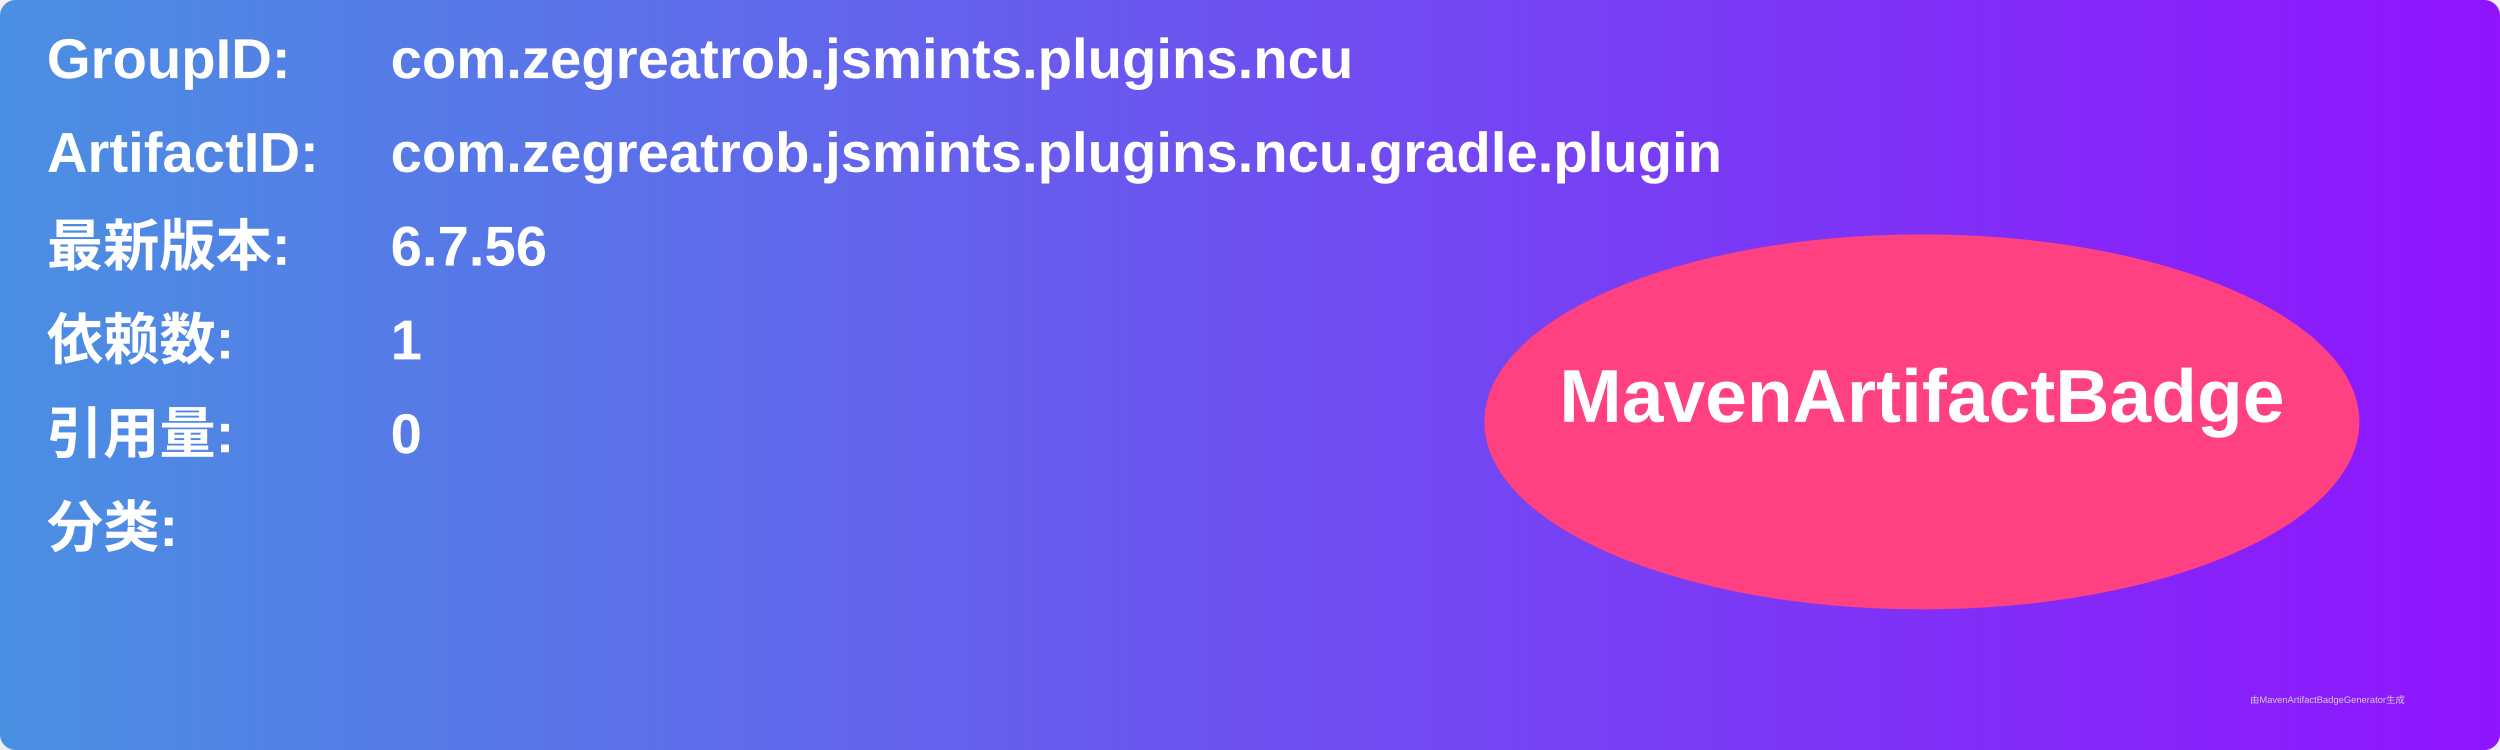
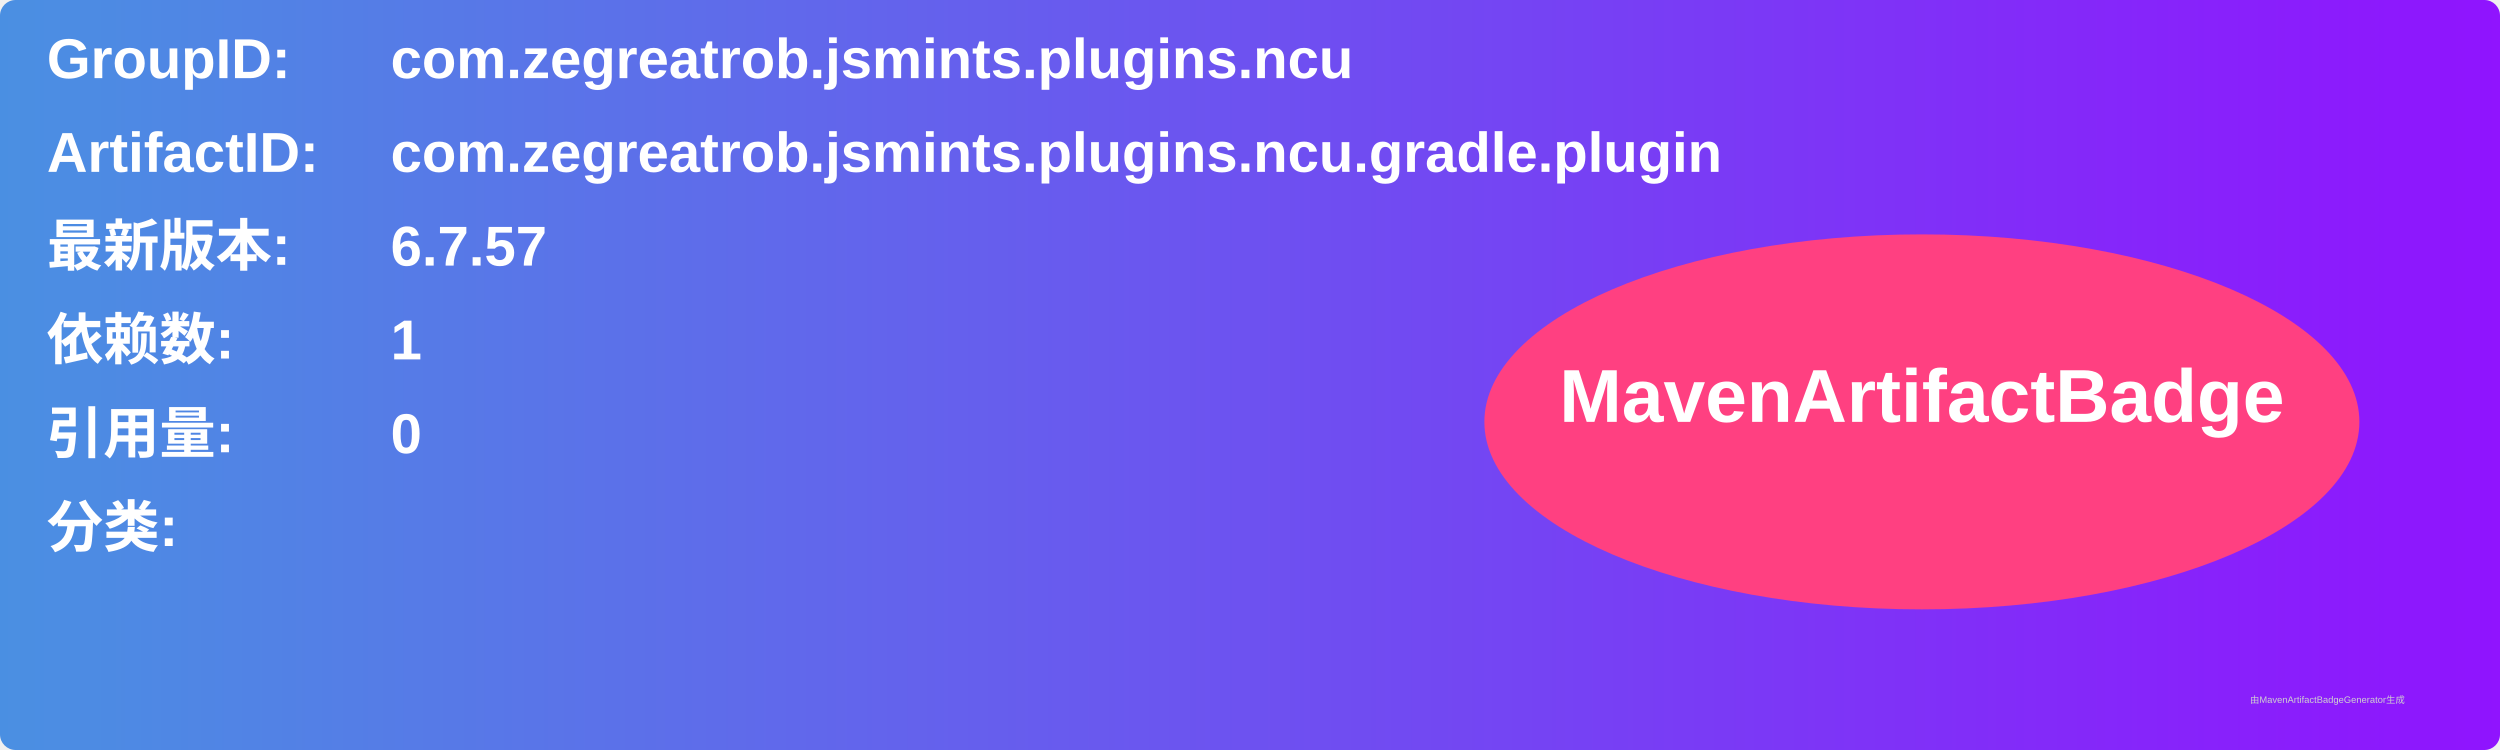
<svg xmlns="http://www.w3.org/2000/svg" width="800" height="240" viewBox="0 0 800 240">
  <linearGradient id="grad" x1="0%" y1="0%" x2="100%" y2="0%">
    <stop offset="0%" stop-color="#4a90e2" />
    <stop offset="100%" stop-color="#9013fe" />
  </linearGradient>
  <rect width="100%" height="100%" rx="5" ry="5" fill="url(#grad)" />
  <g transform="translate(15, 15)">
    <text x="0" y="10" font-family="Arial" font-size="18" fill="white" font-weight="bold" width="260">GroupID:</text>
    <text x="110" y="10" font-family="Arial" font-size="18" fill="white" font-weight="bold" width="460">com.zegreatrob.jsmints.plugins.ncu</text>
    <text x="0" y="40" font-family="Arial" font-size="18" fill="white" font-weight="bold" width="260">ArtifactID:</text>
    <text x="110" y="40" font-family="Arial" font-size="18" fill="white" font-weight="bold" width="460">com.zegreatrob.jsmints.plugins.ncu.gradle.plugin</text>
    <text x="0" y="70" font-family="Arial" font-size="18" fill="white" font-weight="bold">最新版本:</text>
    <text x="110" y="70" font-family="Arial" font-size="18" fill="white" font-weight="bold">
-       <tspan font-weight="bold">6.7.56</tspan>
+       <tspan font-weight="bold">6.7.57</tspan>
    </text>
    <text x="0" y="100" font-family="Arial" font-size="18" fill="white" font-weight="bold">依赖数: </text>
    <text x="110" y="100" font-family="Arial" font-size="18" fill="white">
      <tspan font-weight="bold">1</tspan>
    </text>
    <text x="0" y="130" font-family="Arial" font-size="18" fill="white" font-weight="bold">引用量: </text>
    <text x="110" y="130" font-family="Arial" font-size="18" fill="white">
      <tspan font-weight="bold">0</tspan>
    </text>
    <text x="0" y="160" font-family="Arial" font-size="18" fill="white" font-weight="bold">分类:</text>
    <text x="10" y="190" font-family="Arial" font-size="10" fill="white">
      <tspan font-weight="bold" />
    </text>
    <ellipse cx="600" cy="120" rx="140" ry="60" fill="#ff4081" />
    <text x="600" y="120" text-anchor="middle" font-family="Arial" font-size="24" fill="white" font-weight="bold">MavenArtifactBadge</text>
  </g>
  <text x="720" y="225" font-family="Arial" font-size="3" fill="#d0d0d0">由MavenArtifactBadgeGenerator生成</text>
</svg>
